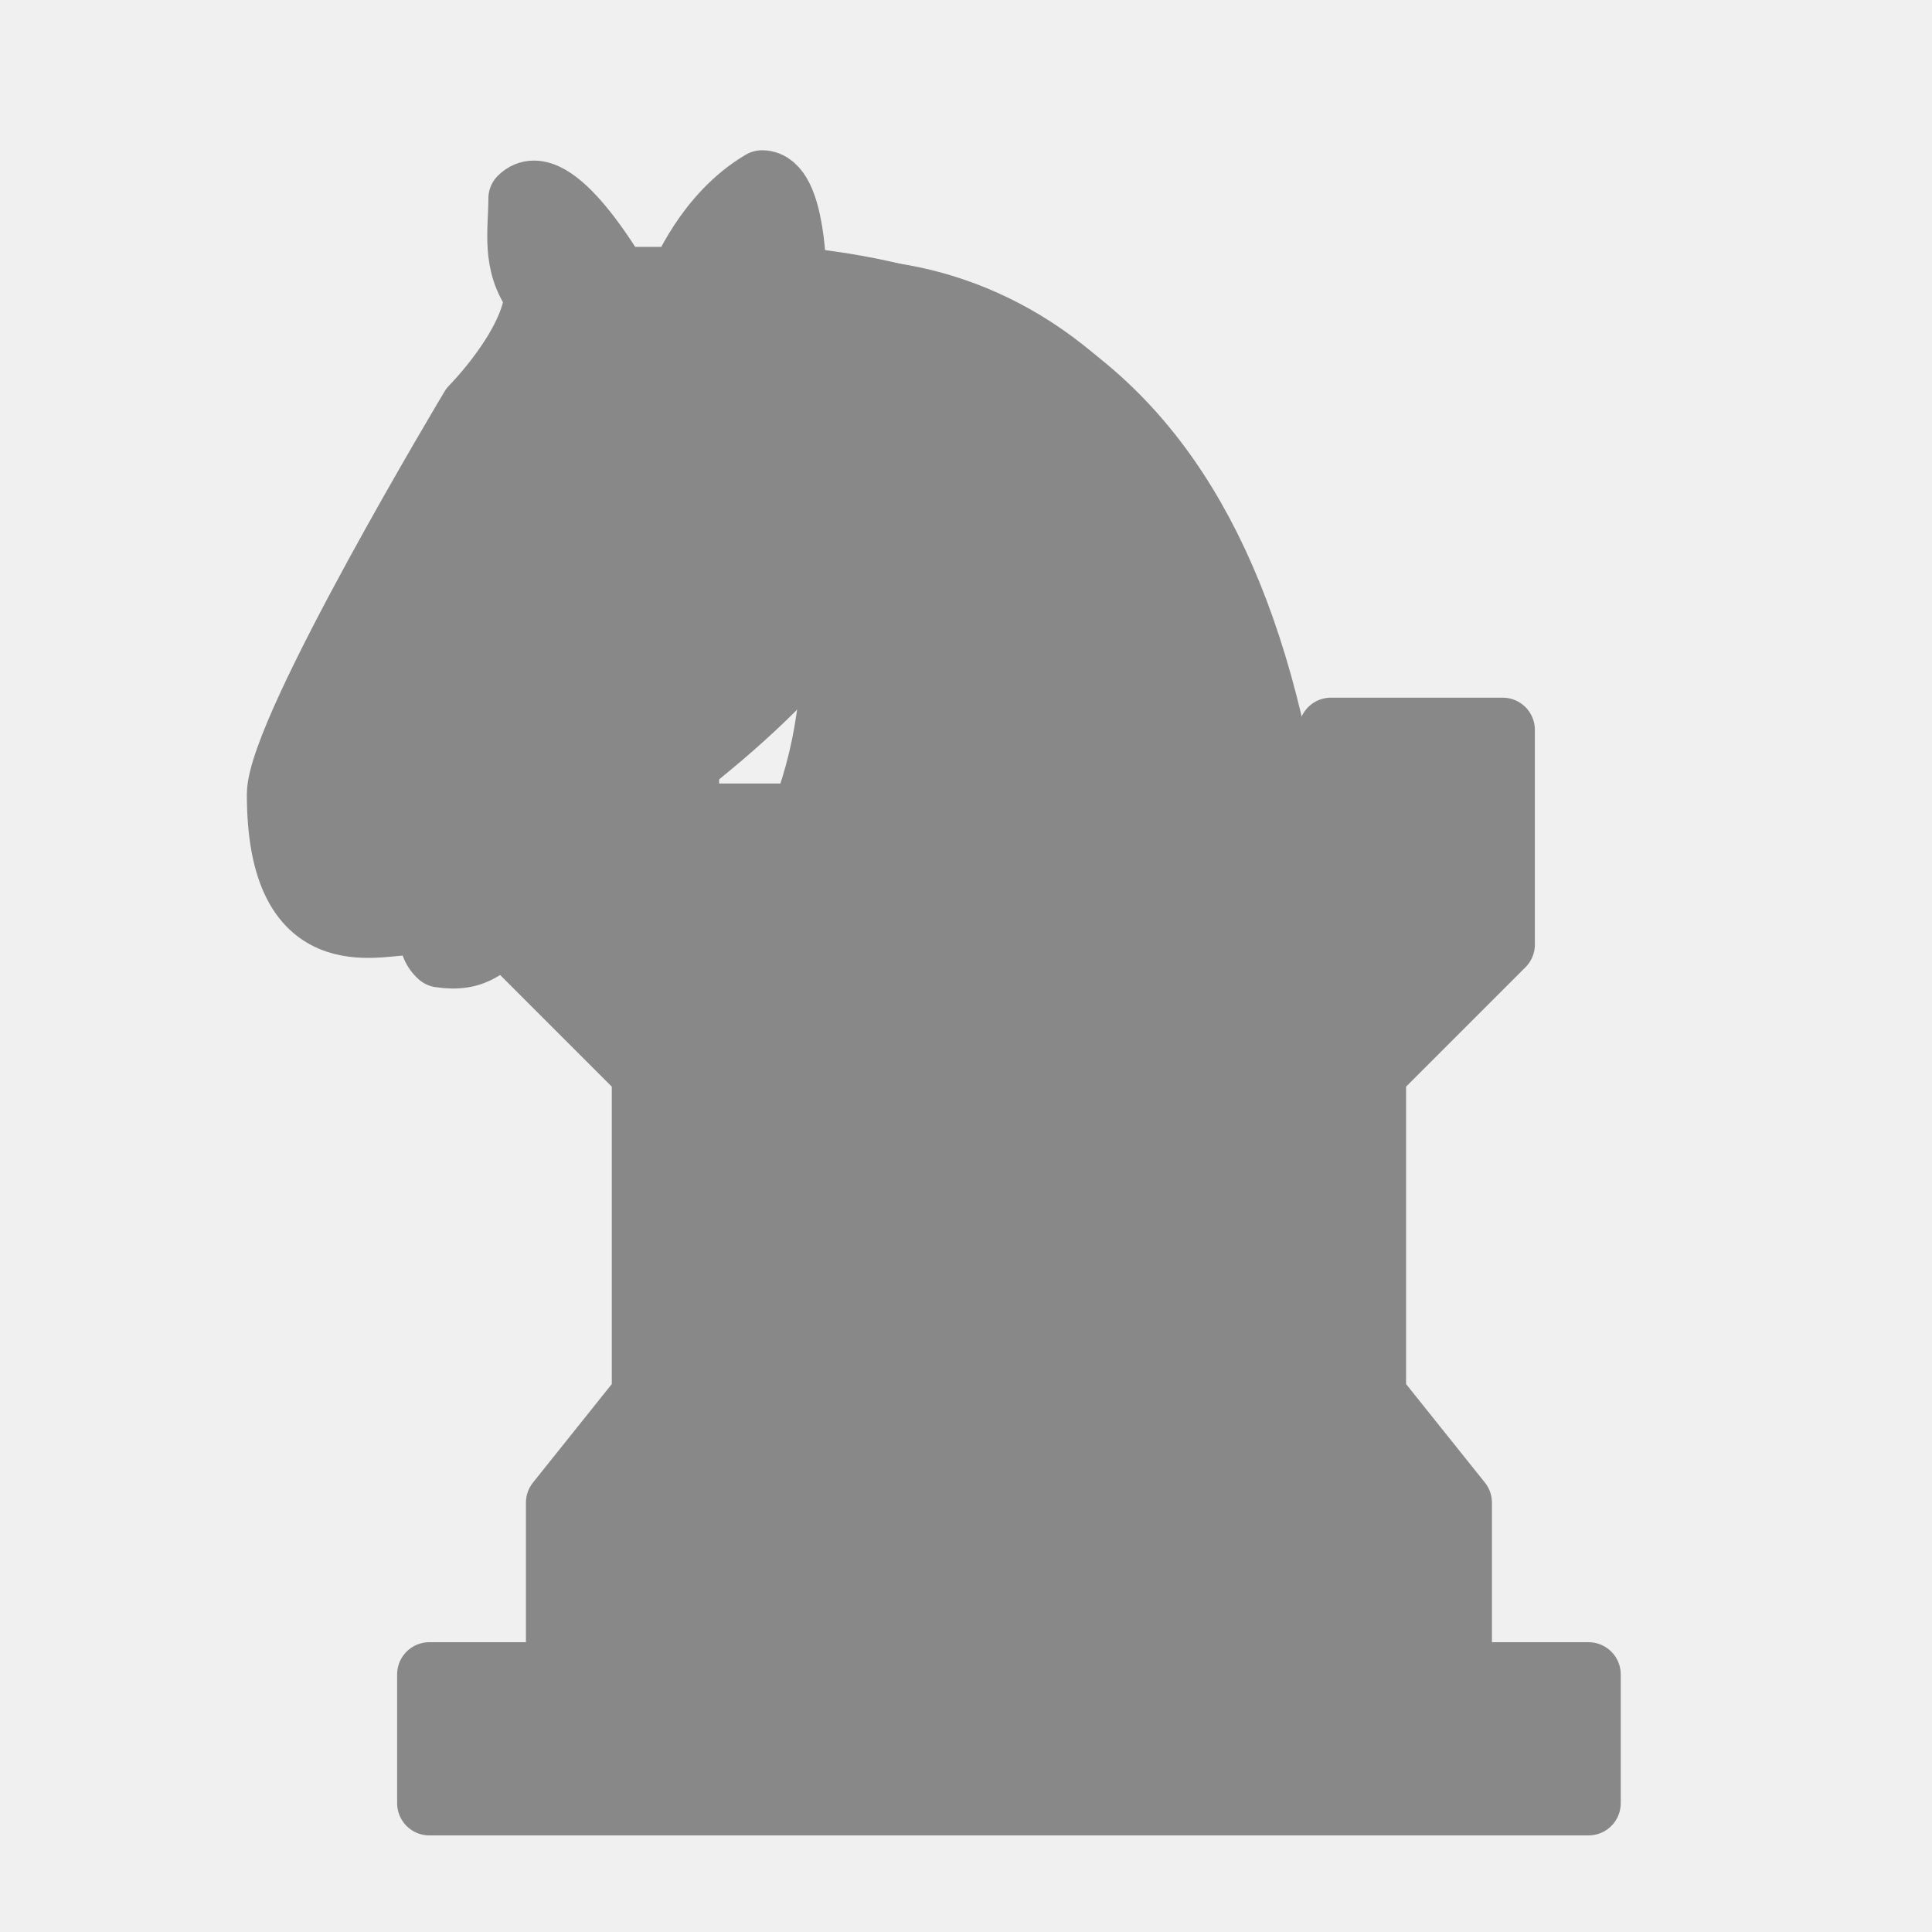
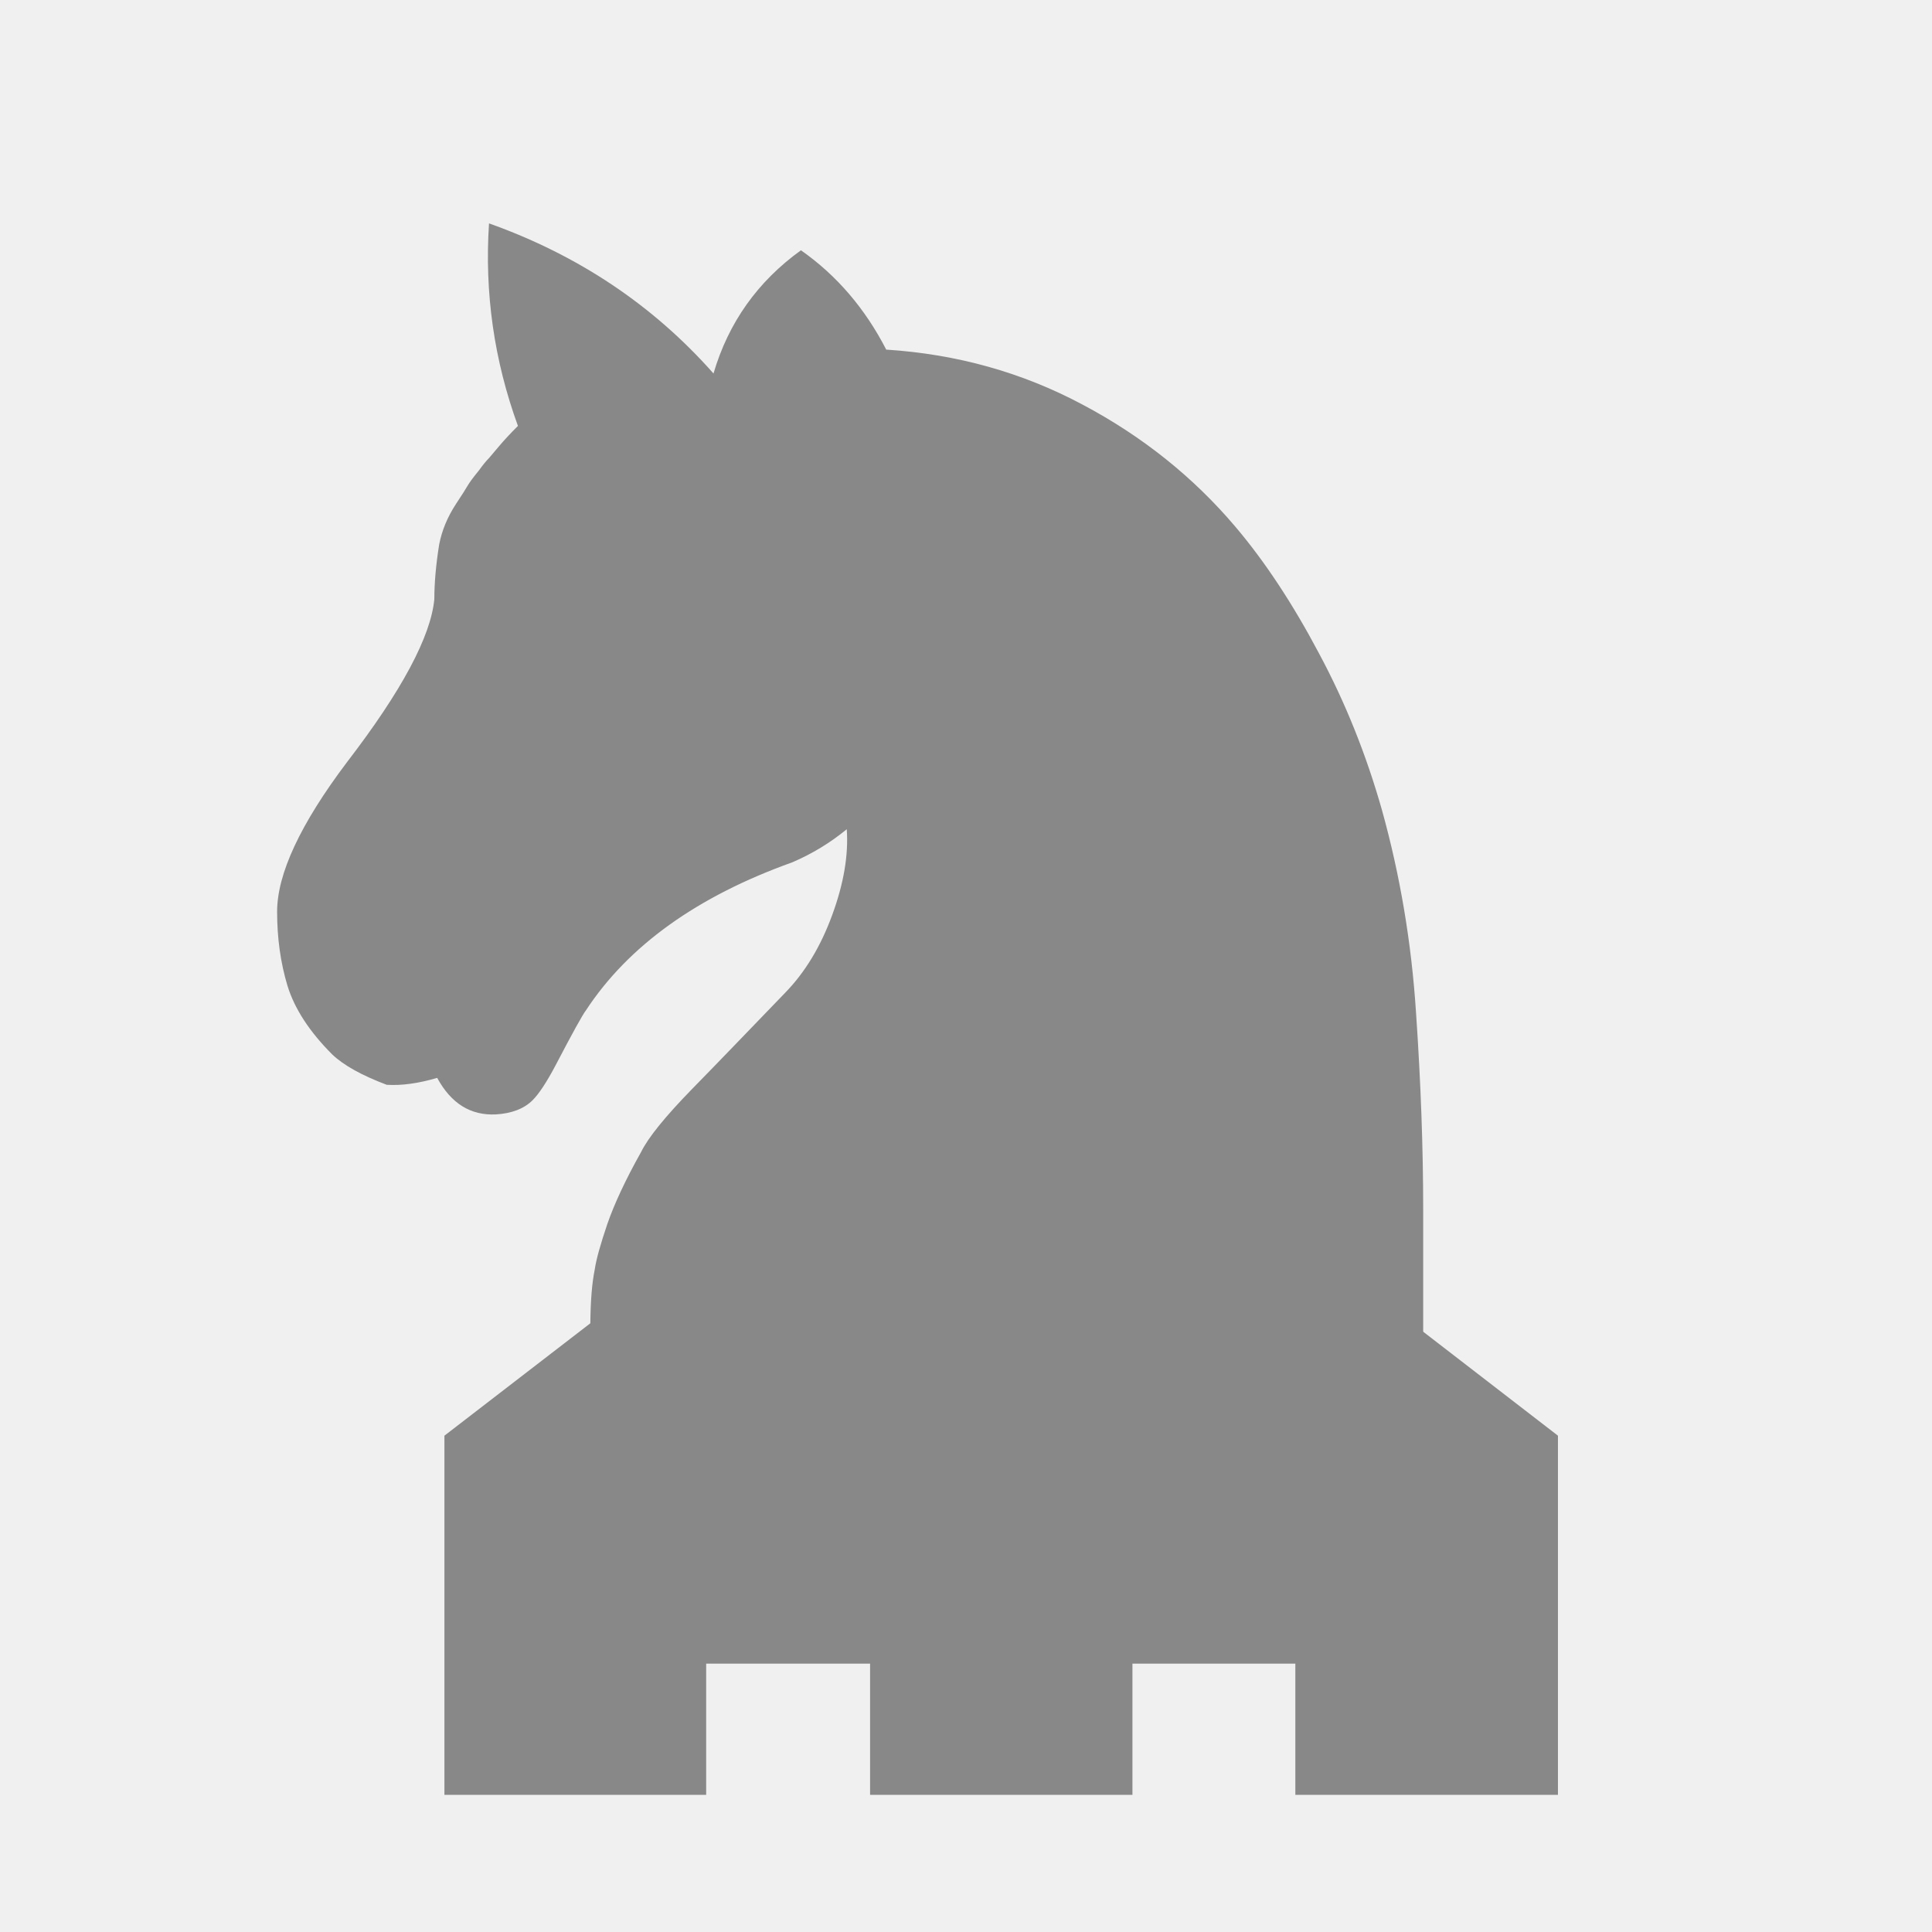
- <svg xmlns="http://www.w3.org/2000/svg" version="1.1" width="128" height="128" viewBox="0 0 45 45" id="svg6598">
-   <defs id="defs6602" />
-   <g transform="translate(+2, -1) scale(0.75)" fill="#000" stroke="#000" stroke-width="2" stroke-linecap="round" stroke-linejoin="round" id="g6564" style="stroke:#888888;stroke-opacity:1;fill:#888888;fill-opacity:1">
-     <path d="M 22,10 C 32.5,11 38.5,18 38,39 L 25,39 C 13,30 25,32.5 23,18" id="path6562" style="stroke:#888888;stroke-opacity:1;fill:#888888;fill-opacity:1" />
-   </g>
-   <g transform="translate(+2, -1) scale(0.75)" fill="#FFF" stroke="#FFF" stroke-width="2" stroke-linejoin="round" id="g6568" style="stroke:#888888;stroke-opacity:1;fill:#888888;fill-opacity:1">
-     <path stroke="none" d="M 24.55,10.4 L 24.1,11.85 L 24.6,12 C 27.75,13 30.25,14.49 32.5,18.75 C 34.75,23.01 35.75,29.06 35.25,39 L 35.2,39.5 L 37.45,39.5 L 37.5,39 C 38,28.94 36.62,22.15 34.25,17.66 C 31.88,13.17 28.46,11.02 25.06,10.5 L 24.55,10.4 Z" id="path6566" style="stroke:#888888;stroke-opacity:1;fill:#888888;fill-opacity:1" />
-   </g>
-   <g transform="translate(+1, +3)" fill="#000" stroke="#000" stroke-width="1.5" stroke-linejoin="round" id="g6574" style="stroke:#888888;stroke-opacity:1;fill:#888888;fill-opacity:1">
-     <path d="    M 11,19 L 11,14 L 15,14 L 15,16 L 20,16 L 20,14 L 25,14 L 25,16 L 30,16 L 30,14 L 34,14 L 34,19    L 31,22 L 31,29.5 L 33,32 L 33,36 L 12,36 L 12,32 L 14,29.5 L 14,22 Z   " id="path6570" style="stroke:#888888;stroke-opacity:1;fill:#888888;fill-opacity:1" />
-     <path d="M 9,39 L 36,39 L 36,36 L 9,36 L 9,39 z" id="path6572" style="stroke:#888888;stroke-opacity:1;fill:#888888;fill-opacity:1" />
-   </g>
-   <g transform="translate(+1, +3)" fill="none" stroke="#FFF" stroke-linecap="round" id="g6586" style="stroke:#888888;stroke-opacity:1;fill:#888888;fill-opacity:1">
-     <line stroke-width="1.2" x1="11" y1="19.0" x2="34" y2="19.0" id="line6576" style="stroke:#888888;stroke-opacity:1;fill:#888888;fill-opacity:1" />
-     <line stroke-width="0.8" x1="14" y1="22.0" x2="31" y2="22.0" id="line6578" style="stroke:#888888;stroke-opacity:1;fill:#888888;fill-opacity:1" />
-     <line stroke-width="0.8" x1="14" y1="29.5" x2="31" y2="29.5" id="line6580" style="stroke:#888888;stroke-opacity:1;fill:#888888;fill-opacity:1" />
-     <line stroke-width="1.2" x1="12" y1="32.0" x2="33" y2="32.0" id="line6582" style="stroke:#888888;stroke-opacity:1;fill:#888888;fill-opacity:1" />
-     <line stroke-width="1.2" x1="12" y1="35.5" x2="33" y2="35.5" id="line6584" style="stroke:#888888;stroke-opacity:1;fill:#888888;fill-opacity:1" />
-   </g>
-   <g transform="translate(+2, -1) scale(0.75)" fill="#000" stroke="#000" stroke-width="2" stroke-linecap="round" stroke-linejoin="round" id="g6590" style="stroke:#888888;stroke-opacity:1;fill:#888888;fill-opacity:1">
-     <path d="M 24,18 C 24.38,20.91 18.45,25.37 16,27 C 13,29 13.18,31.34 11,31 C 9.958,30.06 12.41,27.96 11,28 C 10,28 11.19,29.23 10,30 C 9,30 5.997,31 6,26 C 6,24 12,14 12,14 C 12,14 13.89,12.1 14,10.5 C 13.27,9.506 13.5,8.5 13.5,7.5 C 14.5,6.5 16.5,10 16.5,10 L 18.5,10 C 18.5,10 19.28,8.008 21,7 C 22,7 22,10 22,10" id="path6588" style="stroke:#888888;stroke-opacity:1;fill:#888888;fill-opacity:1" />
-   </g>
-   <g transform="translate(+2, -1) scale(0.75)" fill="#FFF" stroke="#FFF" stroke-width="2" stroke-linejoin="round" id="g6596" style="stroke:#888888;stroke-opacity:1;fill:#888888;fill-opacity:1">
-     <path d="M 9.5 25.5 A 0.5,0.5,0 1,1 8.5,25.5 A 0.5,0.5,0 1,1 9.5,25.5 Z" id="path6592" style="stroke:#888888;stroke-opacity:1;fill:#888888;fill-opacity:1" />
-     <path d="M 15.25 14.2 A 0.5,1.5,30 1,1 13.75,16.8 A 0.5,1.5,30 1,1 15.25,14.2 Z" id="path6594" style="stroke:#888888;stroke-opacity:1;fill:#888888;fill-opacity:1" />
+ <svg xmlns="http://www.w3.org/2000/svg" id="svg7104" version="1.1" viewBox="0 0 50 50" clip-rule="evenodd" fill-rule="evenodd" image-rendering="optimizeQuality" shape-rendering="geometricPrecision" height="177.17" width="177.17">
+   <defs id="defs7098">
+     <linearGradient gradientTransform="matrix(0.8473223,0,0,0.8486046,3.191821,-2.021577)" gradientUnits="userSpaceOnUse" x2="77.64" x1="21.405" id="0">
+       <stop id="stop7093" stop-color="#fff" />
+       <stop id="stop7095" stop-opacity="0" stop-color="#fff" offset="1" />
+     </linearGradient>
+     <clipPath id="clipPath5191" clipPathUnits="userSpaceOnUse">
+       <rect clip-path="none" y="4.029" x="7.207" height="15.671" width="35.163" id="rect5193" style="opacity:1;fill:#d40000;fill-opacity:1;stroke:#000000;stroke-width:0.205;stroke-linecap:square;stroke-linejoin:miter;stroke-miterlimit:4;stroke-dasharray:none;stroke-opacity:1;paint-order:normal" />
+     </clipPath>
+     <linearGradient gradientUnits="userSpaceOnUse" x2="77.64" x1="21.376" id="0-3">
+       <stop id="stop4571" stop-color="#fff" />
+       <stop id="stop4573" stop-opacity="0" stop-color="#fff" offset="1" />
+     </linearGradient>
+   </defs>
+   <g transform="translate(-0.8791737,0.4604379)" id="g6081" style="fill:#888888;fill-opacity:1">
+     <g transform="matrix(1,0,0,-1,1.778762,51.81486)" id="g5169" clip-path="url(#clipPath5191)" style="fill:#888888;fill-opacity:1">
+       <path style="fill:#888888;fill-opacity:1" id="path4578" d="m 28.408,9.22 h 4.216 V 5.825 h 6.796 v 9.295 l -5.5,4.243 V 31.22 l 4.22,4.221 v 5.08 h 3.789 V 46.45 H 8.07 v -5.929 h 3.794 v -5.08 L 16.11,31.22 V 19.363 L 10.602,15.12 V 5.825 h 6.774 V 9.22 h 4.242 V 5.825 h 6.79 z" />
+       <path style="fill:#888888;fill-opacity:1" id="path4580" d="m 33.07,17.678 3.15,-2.557 H 13.8 l 3.175,2.557 h 16.1 m 7.197,24.528 H 9.758 v 2.557 h 30.514 v -2.557 m -3.844,-5.05 H 13.602 v 3.37 h 22.826 v -3.37 M 32.212,19.368 H 17.819 V 31.23 H 32.212 V 19.368 m 5.503,-5.927 V 7.514 H 34.32 v 3.395 H 26.675 V 7.514 h -3.344 v 3.395 h -7.62 V 7.514 h -3.395 v 5.927 h 25.4 m -1.913,22 -2.548,-2.532 H 16.804 l -2.599,2.532 h 21.598" />
+     </g>
+     <g id="g6073" transform="matrix(0.828038,0,0,0.828038,2.810958,3.660379)" style="fill:#888888;fill-opacity:1">
+       <path style="fill:#888888;stroke-width:0.848;fill-opacity:1" id="path7100" d="m 25.375,5.951 c 2.202,0.143 4.237,0.711 6.119,1.714 1.873,0.991 3.472,2.27 4.792,3.83 0.925,1.092 1.794,2.414 2.611,3.959 0.825,1.538 1.478,3.175 1.966,4.9 0.559,2.012 0.919,4.117 1.062,6.33 0.151,2.206 0.223,4.252 0.223,6.135 v 4.584 c 0,0 -1.091,0 -3.272,0 -2.173,0 -5,0 -8.482,0 H 16.298 c -0.129,0 -0.186,-0.345 -0.18,-1.028 0.007,-0.69 0.05,-1.243 0.136,-1.667 0.05,-0.338 0.186,-0.812 0.395,-1.43 0.215,-0.618 0.559,-1.365 1.055,-2.249 0.222,-0.452 0.753,-1.107 1.593,-1.969 0.846,-0.862 1.808,-1.868 2.905,-3.003 0.631,-0.647 1.119,-1.459 1.478,-2.443 0.358,-0.977 0.509,-1.868 0.452,-2.673 -0.517,0.424 -1.084,0.769 -1.703,1.034 -2.97,1.063 -5.126,2.608 -6.449,4.627 -0.101,0.129 -0.416,0.697 -0.947,1.714 -0.28,0.532 -0.524,0.898 -0.718,1.092 -0.265,0.266 -0.653,0.417 -1.155,0.446 -0.782,0.036 -1.392,-0.338 -1.829,-1.142 C 10.743,28.885 10.22,28.957 9.753,28.928 8.971,28.633 8.404,28.317 8.05,27.979 7.332,27.26 6.873,26.549 6.651,25.83 6.435,25.112 6.328,24.343 6.328,23.517 c 0,-1.179 0.724,-2.738 2.188,-4.678 1.712,-2.228 2.618,-3.93 2.726,-5.092 0,-0.503 0.05,-1.071 0.151,-1.706 0.086,-0.439 0.258,-0.857 0.524,-1.264 0.186,-0.28 0.308,-0.474 0.366,-0.575 0.064,-0.108 0.18,-0.266 0.352,-0.474 0.122,-0.172 0.23,-0.302 0.316,-0.388 0.079,-0.093 0.186,-0.216 0.316,-0.373 0.151,-0.18 0.344,-0.388 0.588,-0.632 -0.746,-2.048 -1.047,-4.16 -0.904,-6.33 2.783,0.991 5.126,2.554 7.016,4.692 0.466,-1.588 1.378,-2.874 2.733,-3.851 1.119,0.783 2.009,1.825 2.669,3.111" />
+       <path style="fill:#888888;stroke-width:0.848;fill-opacity:1" id="path7102" d="m 39.606,35.905 c -0.014,0 0,-0.381 0.036,-1.142 0.043,-0.769 0.064,-1.595 0.064,-2.479 0.014,-1.753 0.014,-3.564 0,-5.439 -0.014,-1.875 -0.265,-3.743 -0.753,-5.612 -0.48,-1.796 -1.004,-3.327 -1.579,-4.599 -0.574,-1.272 -1.198,-2.364 -1.873,-3.291 -1.004,-1.516 -2.382,-2.802 -4.118,-3.851 -1.736,-1.057 -3.551,-1.746 -5.445,-2.069 0.129,0.69 0.186,1.365 0.172,2.026 -0.029,0.503 -0.265,0.754 -0.718,0.754 -0.517,0 -0.746,-0.251 -0.696,-0.754 C 24.741,7.597 24.081,6.009 22.725,4.694 21.663,5.815 21.082,7.115 21.003,8.603 20.975,9.099 20.724,9.314 20.243,9.257 19.798,9.243 19.576,8.984 19.576,8.482 c 0,0 0.014,-0.058 0.036,-0.172 C 19.038,8.496 18.435,8.755 17.804,9.093 17.402,9.373 17.072,9.301 16.821,8.884 16.57,8.46 16.678,8.129 17.158,7.893 17.761,7.584 18.213,7.354 18.522,7.196 17.317,5.96 15.946,4.968 14.404,4.207 c 0.165,1.954 0.703,3.793 1.6,5.54 0.236,0.359 0.18,0.682 -0.172,0.963 -0.395,0.309 -0.724,0.266 -0.99,-0.143 -0.093,-0.143 -0.236,-0.395 -0.416,-0.761 -0.294,0.294 -0.495,0.518 -0.588,0.653 -0.1,0.129 -0.273,0.41 -0.517,0.841 -0.244,0.438 -0.423,0.798 -0.538,1.078 -0.122,0.352 -0.18,0.632 -0.158,0.857 0.021,0.216 0.043,0.452 0.058,0.726 -0.129,0.827 -0.416,1.602 -0.856,2.335 -0.445,0.726 -1.004,1.617 -1.693,2.673 -0.66,1.006 -1.163,1.768 -1.513,2.27 -0.352,0.51 -0.617,1.15 -0.796,1.94 -0.129,0.474 -0.129,1.057 0,1.732 0.122,0.682 0.402,1.214 0.818,1.595 0.646,0.653 1.27,0.956 1.873,0.905 0.194,0 0.459,-0.079 0.789,-0.237 0.33,-0.151 0.581,-0.446 0.768,-0.883 0.358,-0.798 0.66,-1.2 0.904,-1.2 0.344,0 0.538,0.201 0.567,0.589 0,0.087 -0.115,0.439 -0.337,1.057 -0.129,0.28 -0.294,0.575 -0.502,0.883 -0.273,0.367 -0.387,0.518 -0.358,0.46 0.222,0.804 0.596,0.941 1.112,0.423 0.151,-0.151 0.33,-0.446 0.524,-0.862 0.201,-0.423 0.509,-0.991 0.925,-1.706 0.495,-0.833 1.018,-1.502 1.579,-2.026 0.559,-0.518 1.055,-0.941 1.492,-1.258 0.251,-0.187 0.559,-0.395 0.925,-0.632 0.366,-0.244 0.856,-0.489 1.471,-0.74 0.488,-0.194 1.033,-0.438 1.629,-0.726 0.596,-0.288 1.126,-0.653 1.585,-1.107 0.646,-0.632 1.141,-1.408 1.492,-2.335 0.186,-0.518 0.251,-1.157 0.208,-1.919 -0.122,-0.474 0.115,-0.711 0.718,-0.711 0.452,0 0.703,0.23 0.761,0.697 0,1.581 -0.452,3.024 -1.349,4.332 0.294,0.898 0.373,1.882 0.23,2.946 -0.122,0.857 -0.424,1.774 -0.89,2.752 -0.474,0.97 -1.42,2.055 -2.848,3.248 -2.905,2.414 -4.279,4.9 -4.118,7.451 0,0 1.19,0 3.58,0 2.389,0 4.635,0 6.736,0 H 39.605 M 11.102,23.11 c -0.409,0.251 -0.652,0.589 -0.739,1.013 0.014,0.46 -0.201,0.711 -0.646,0.754 -0.495,0.058 -0.746,-0.151 -0.761,-0.632 0.058,-0.927 0.466,-1.66 1.241,-2.206 0.366,-0.294 0.703,-0.273 1.012,0.079 0.308,0.381 0.273,0.711 -0.108,0.991 m 6.241,-10.037 c 0.18,0.28 0.251,0.575 0.208,0.883 -0.136,0.898 -0.639,1.272 -1.492,1.135 -0.251,-0.043 -0.452,-0.129 -0.61,-0.251 -0.05,0.064 -0.136,0.222 -0.251,0.46 -0.151,0.452 -0.445,0.603 -0.882,0.467 -0.43,-0.172 -0.602,-0.489 -0.502,-0.949 0.631,-1.617 1.772,-2.723 3.423,-3.327 0.48,-0.143 0.796,0 0.947,0.417 0.172,0.452 0.043,0.762 -0.38,0.927 -0.079,0.043 -0.158,0.087 -0.23,0.115 -0.072,0.036 -0.143,0.079 -0.23,0.122" />
+     </g>
  </g>
</svg>
